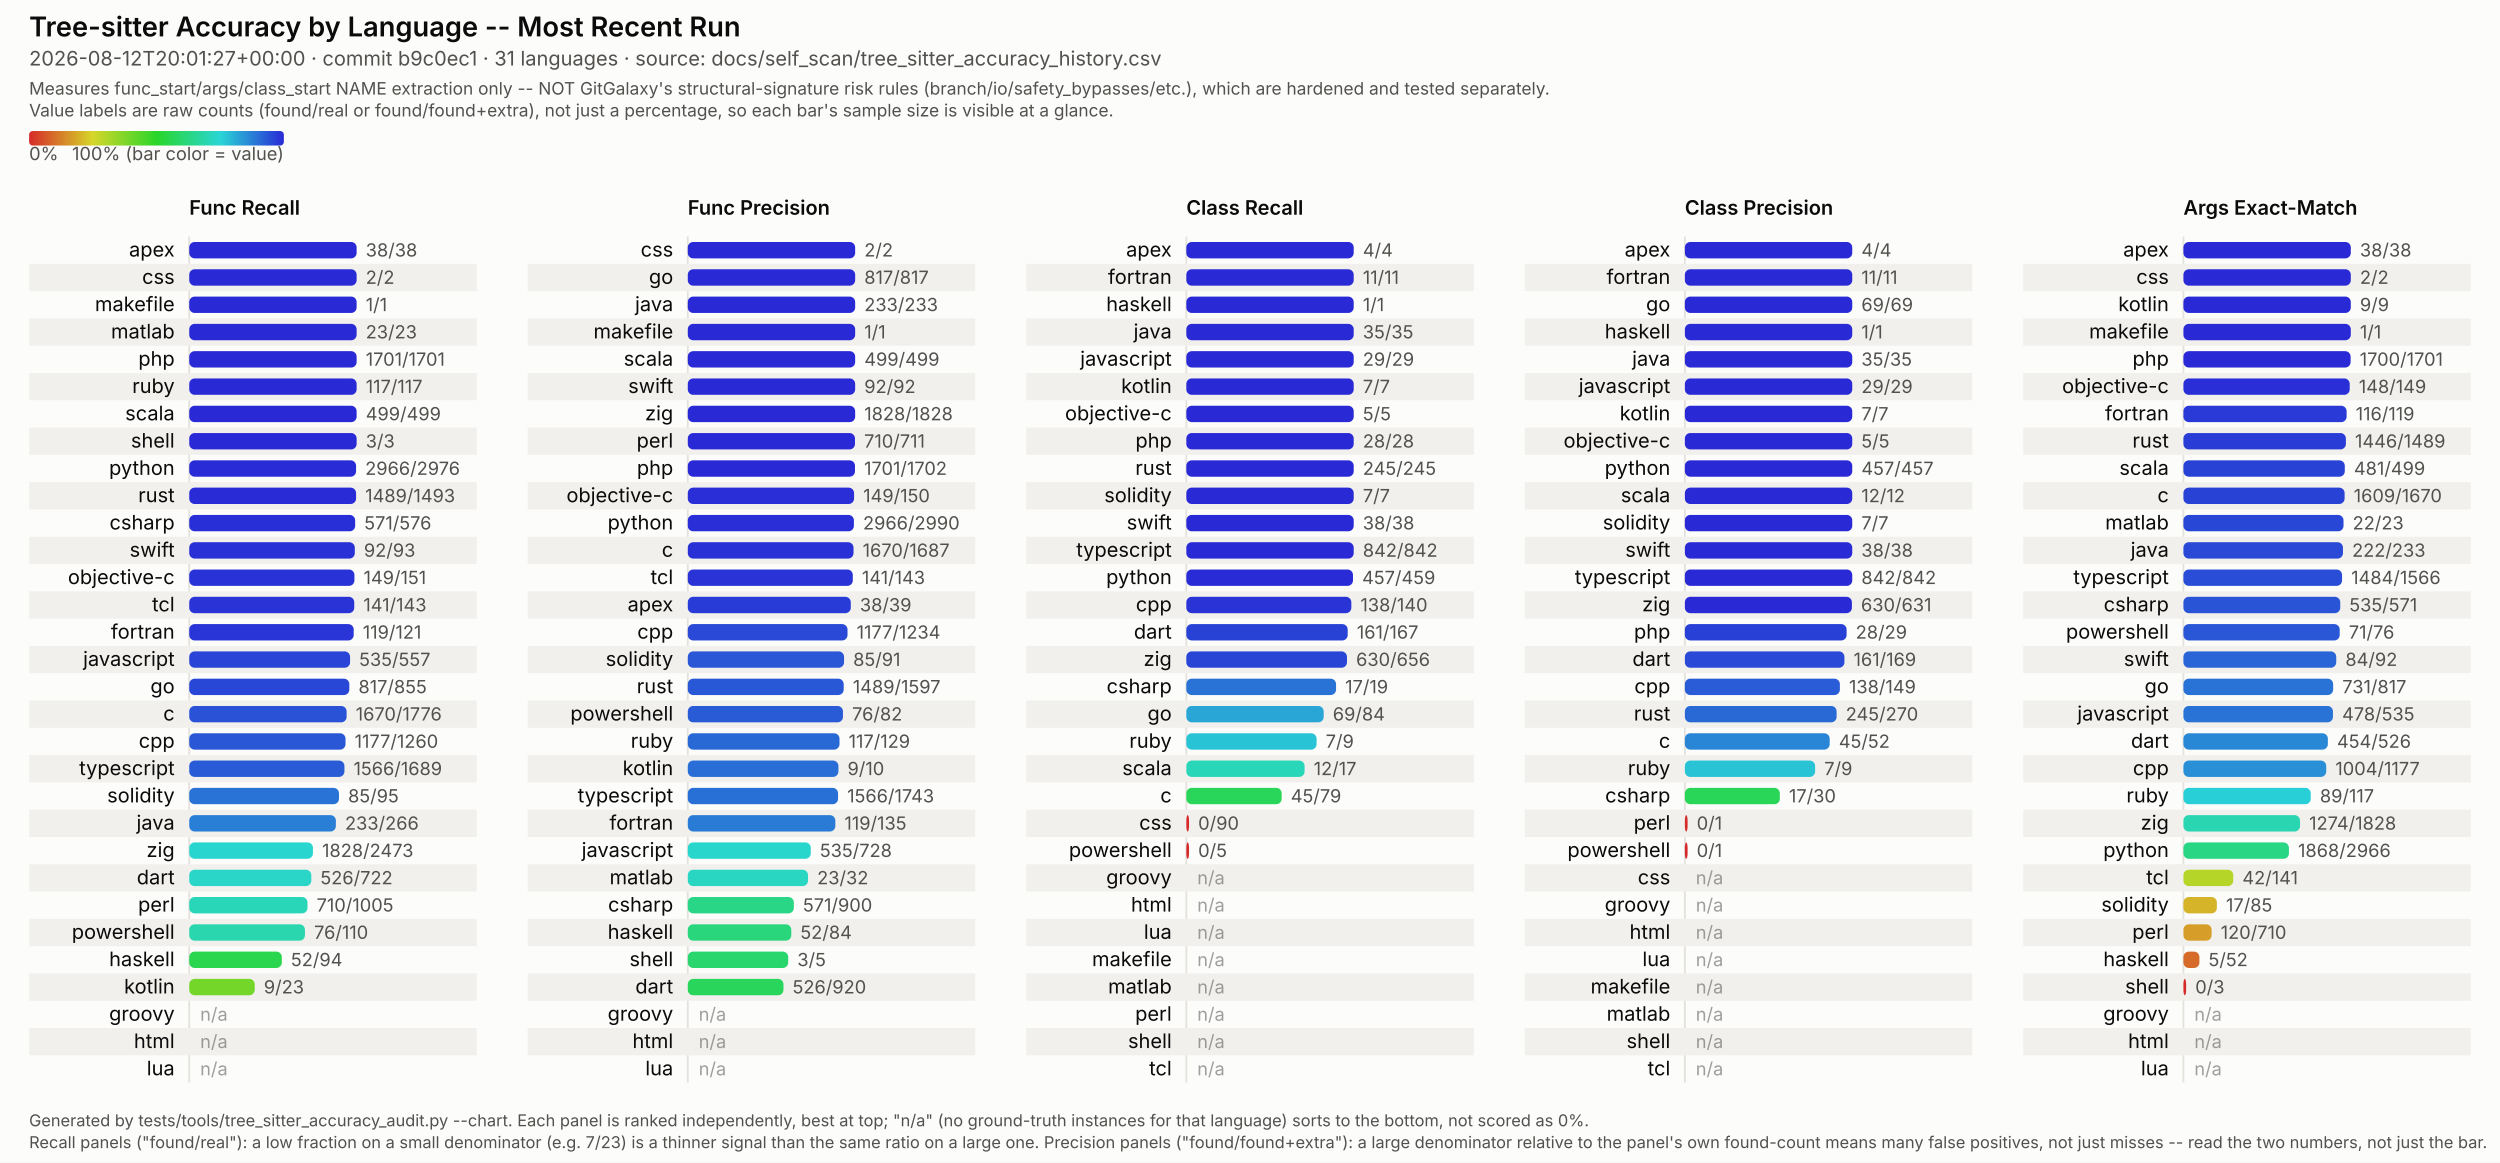
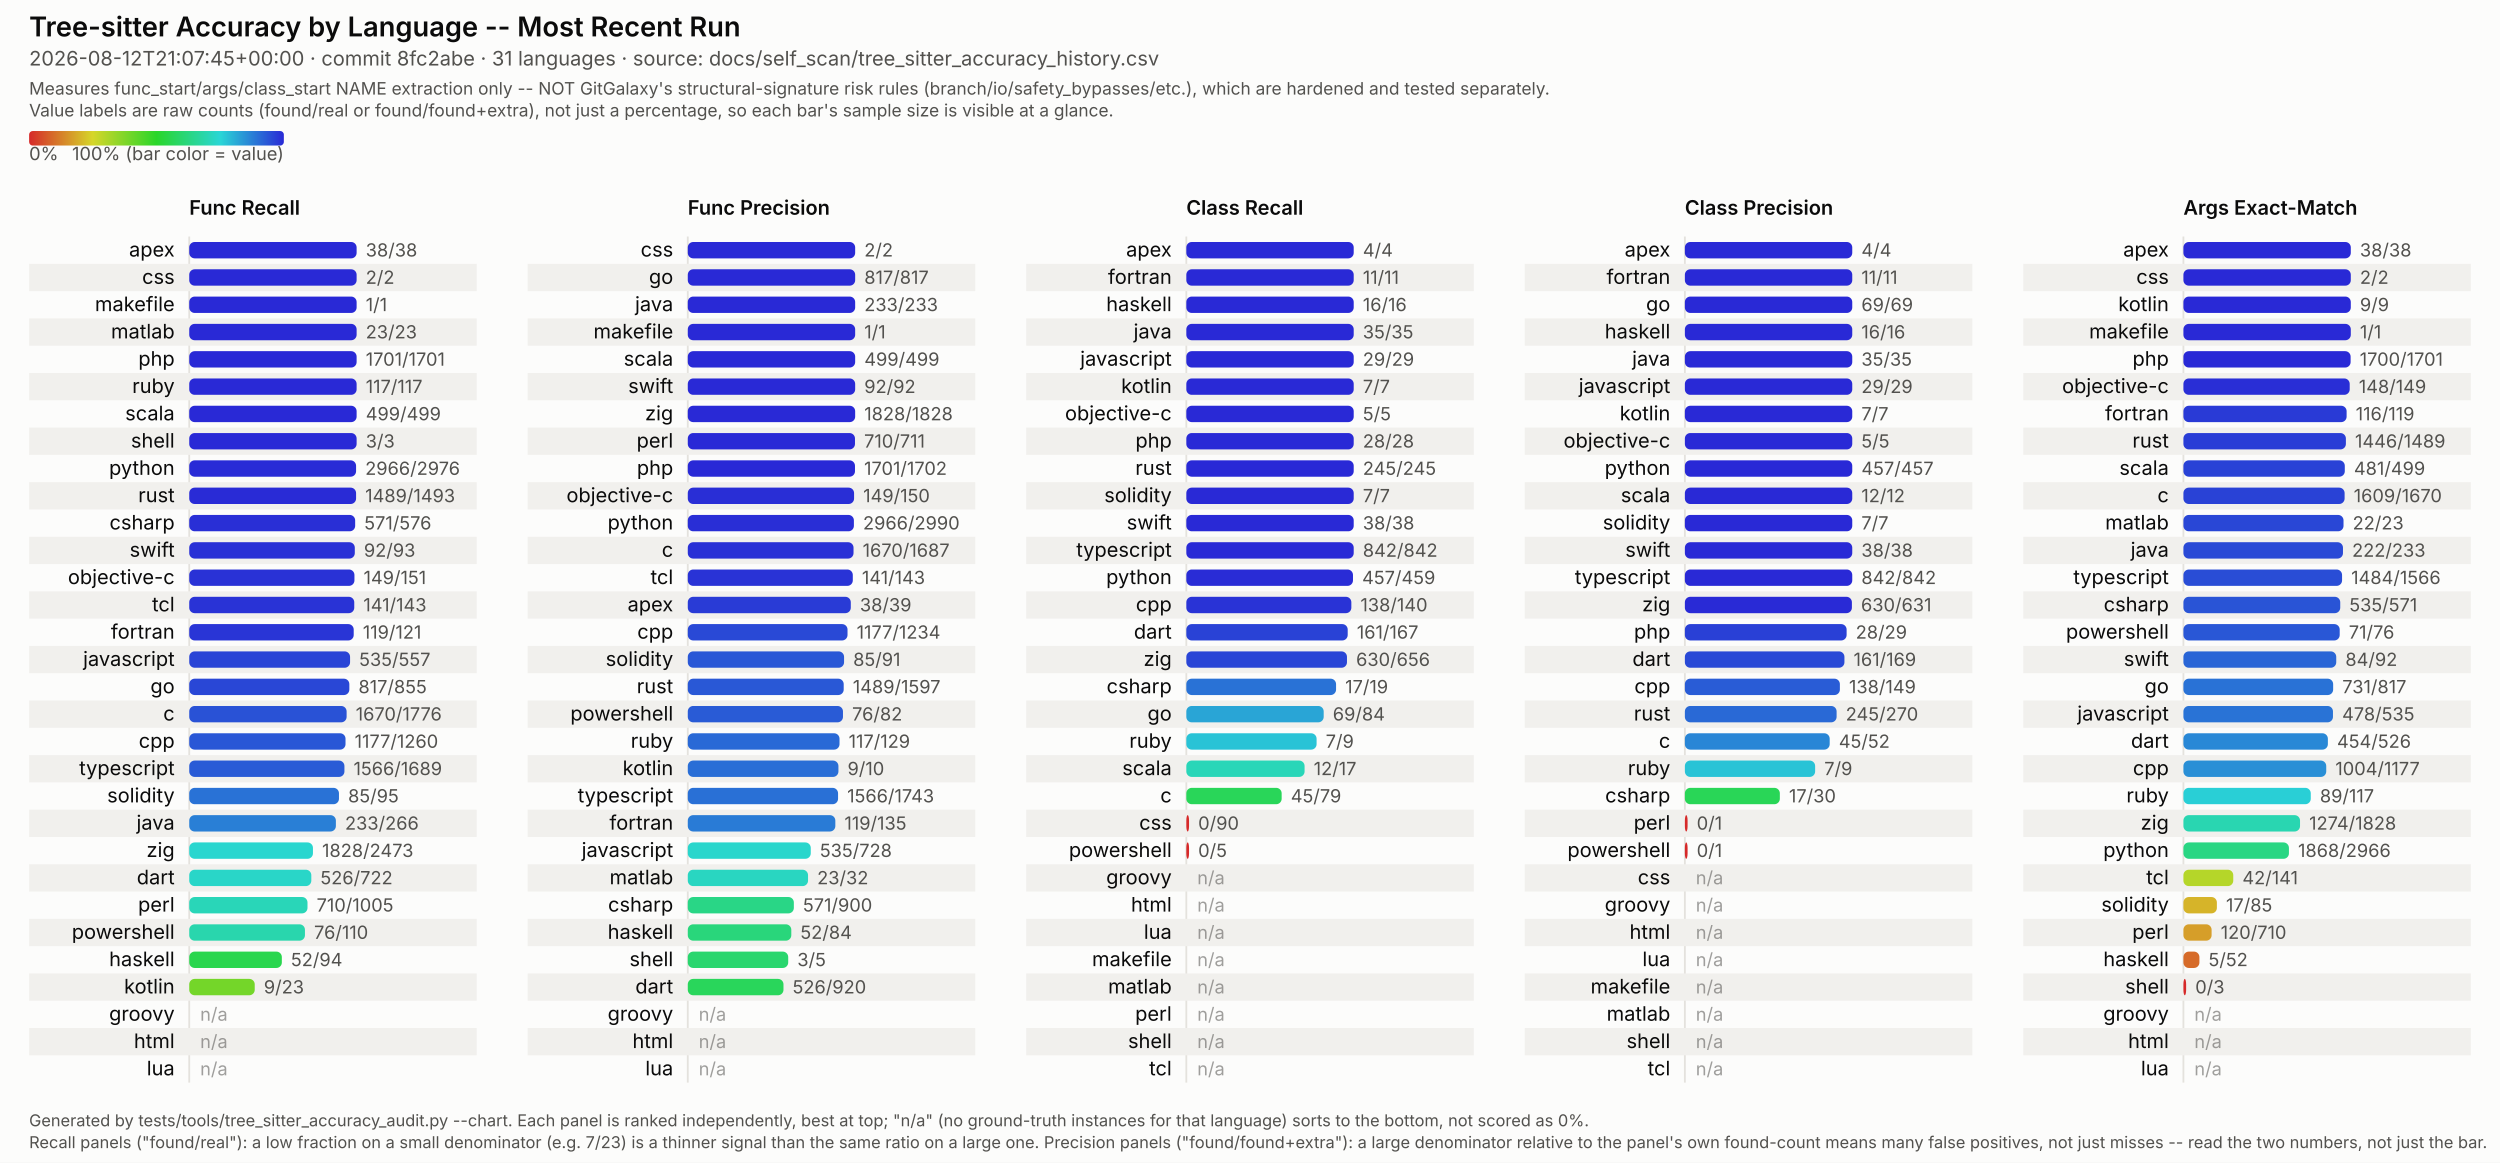
<svg xmlns="http://www.w3.org/2000/svg" viewBox="0 0 1374 639" width="1374" height="639" font-family="system-ui, -apple-system, Segoe UI, sans-serif">
  <style>
  /* No CSS custom properties -- some SVG renderers in the docs pipeline (confirmed: Inkscape's
     CSS parser) don't support var()/nested :root under @media, and silently fail to parse the
     whole block rather than degrading gracefully. Plain class redeclarations under the media
     query are more portable and render identically in real browsers. CDATA-wrapped because this
     text otherwise contains a literal "style" tag-like substring that trips strict XML parsers
     (confirmed: Inkscape read it as a nested element and broke tag matching). */
  .surface { fill: #fcfcfb; }
  .title { fill: #0b0b0b; font-weight: 600; font-size: 15px; }
  .subtitle { fill: #52514e; font-size: 11px; }
  .scope-note { fill: #52514e; font-size: 9.5px; }
  .legend-label { fill: #52514e; font-size: 10px; }
  .col-title { fill: #0b0b0b; font-weight: 600; font-size: 11px; }
  .row-label { fill: #0b0b0b; font-size: 11px; }
  .value-label { fill: #52514e; font-size: 10px; font-variant-numeric: tabular-nums; }
  .na-dash { fill: #52514e; font-size: 10px; opacity: 0.55; }
  .stripe { fill: #f1f0ed; }
  .axis { stroke: #e4e2dd; stroke-width: 1; }
  .footer { fill: #52514e; font-size: 9px; }
  @media (prefers-color-scheme: dark) {
    .surface { fill: #1a1a19; }
    .title { fill: #ffffff; }
    .subtitle { fill: #c3c2b7; }
    .scope-note { fill: #c3c2b7; }
    .legend-label { fill: #c3c2b7; }
    .col-title { fill: #ffffff; }
    .row-label { fill: #ffffff; }
    .value-label { fill: #c3c2b7; }
    .na-dash { fill: #c3c2b7; }
    .stripe { fill: #242422; }
    .axis { stroke: #33322f; }
    .footer { fill: #c3c2b7; }
  }
</style>
  <defs>
    <linearGradient id="rainbow-legend" x1="0%" y1="0%" x2="100%" y2="0%">
      <stop offset="0.0%" stop-color="#d62929" />
      <stop offset="8.3%" stop-color="#d66329" />
      <stop offset="16.7%" stop-color="#d69c29" />
      <stop offset="25.0%" stop-color="#d6d629" />
      <stop offset="33.3%" stop-color="#9cd629" />
      <stop offset="41.7%" stop-color="#63d629" />
      <stop offset="50.0%" stop-color="#29d629" />
      <stop offset="58.3%" stop-color="#29d663" />
      <stop offset="66.7%" stop-color="#29d69c" />
      <stop offset="75.0%" stop-color="#29d6d6" />
      <stop offset="83.3%" stop-color="#299cd6" />
      <stop offset="91.7%" stop-color="#2963d6" />
      <stop offset="100.0%" stop-color="#2929d6" />
    </linearGradient>
  </defs>
  <rect class="surface" x="0" y="0" width="1374" height="639" />
  <text class="title" x="16" y="20">Tree-sitter Accuracy by Language -- Most Recent Run</text>
-   <text class="subtitle" x="16" y="36">2026-08-12T20:01:27+00:00 · commit b9c0ec1 · 31 languages · source: docs/self_scan/tree_sitter_accuracy_history.csv</text>
+   <text class="subtitle" x="16" y="36">2026-08-12T21:07:45+00:00 · commit 8fc2abe · 31 languages · source: docs/self_scan/tree_sitter_accuracy_history.csv</text>
  <text class="scope-note" x="16" y="52">Measures func_start/args/class_start NAME extraction only -- NOT GitGalaxy's structural-signature risk rules (branch/io/safety_bypasses/etc.), which are hardened and tested separately.</text>
  <text class="scope-note" x="16" y="64">Value labels are raw counts (found/real or found/found+extra), not just a percentage, so each bar's sample size is visible at a glance.</text>
  <rect x="16" y="72" width="140" height="8" rx="2" fill="url(#rainbow-legend)" />
  <text class="legend-label" x="16" y="88">0%</text>
  <text class="legend-label" x="156" y="88" text-anchor="end">100% (bar color = value)</text>
  <text class="col-title" x="104" y="118">Func Recall</text>
  <line class="axis" x1="104" y1="130" x2="104" y2="595" />
  <text class="row-label" x="96" y="141.0" text-anchor="end">apex</text>
  <rect x="104" y="133.0" width="92.0" height="9" rx="3" fill="#2929d6" />
  <text class="value-label" x="201.0" y="141.0">38/38</text>
  <rect class="stripe" x="16" y="145" width="246" height="15" />
  <text class="row-label" x="96" y="156.0" text-anchor="end">css</text>
  <rect x="104" y="148.0" width="92.0" height="9" rx="3" fill="#2929d6" />
  <text class="value-label" x="201.0" y="156.0">2/2</text>
  <text class="row-label" x="96" y="171.0" text-anchor="end">makefile</text>
  <rect x="104" y="163.0" width="92.0" height="9" rx="3" fill="#2929d6" />
  <text class="value-label" x="201.0" y="171.0">1/1</text>
  <rect class="stripe" x="16" y="175" width="246" height="15" />
  <text class="row-label" x="96" y="186.0" text-anchor="end">matlab</text>
  <rect x="104" y="178.0" width="92.0" height="9" rx="3" fill="#2929d6" />
  <text class="value-label" x="201.0" y="186.0">23/23</text>
  <text class="row-label" x="96" y="201.0" text-anchor="end">php</text>
  <rect x="104" y="193.0" width="92.0" height="9" rx="3" fill="#2929d6" />
  <text class="value-label" x="201.0" y="201.0">1701/1701</text>
  <rect class="stripe" x="16" y="205" width="246" height="15" />
  <text class="row-label" x="96" y="216.0" text-anchor="end">ruby</text>
  <rect x="104" y="208.0" width="92.0" height="9" rx="3" fill="#2929d6" />
  <text class="value-label" x="201.0" y="216.0">117/117</text>
  <text class="row-label" x="96" y="231.0" text-anchor="end">scala</text>
  <rect x="104" y="223.0" width="92.0" height="9" rx="3" fill="#2929d6" />
  <text class="value-label" x="201.0" y="231.0">499/499</text>
  <rect class="stripe" x="16" y="235" width="246" height="15" />
  <text class="row-label" x="96" y="246.0" text-anchor="end">shell</text>
  <rect x="104" y="238.0" width="92.0" height="9" rx="3" fill="#2929d6" />
  <text class="value-label" x="201.0" y="246.0">3/3</text>
  <text class="row-label" x="96" y="261.0" text-anchor="end">python</text>
  <rect x="104" y="253.0" width="91.7" height="9" rx="3" fill="#292bd6" />
  <text class="value-label" x="200.7" y="261.0">2966/2976</text>
  <rect class="stripe" x="16" y="265" width="246" height="15" />
  <text class="row-label" x="96" y="276.0" text-anchor="end">rust</text>
  <rect x="104" y="268.0" width="91.7" height="9" rx="3" fill="#292bd6" />
  <text class="value-label" x="200.7" y="276.0">1489/1493</text>
  <text class="row-label" x="96" y="291.0" text-anchor="end">csharp</text>
  <rect x="104" y="283.0" width="91.2" height="9" rx="3" fill="#292fd6" />
  <text class="value-label" x="200.2" y="291.0">571/576</text>
  <rect class="stripe" x="16" y="295" width="246" height="15" />
  <text class="row-label" x="96" y="306.0" text-anchor="end">swift</text>
  <rect x="104" y="298.0" width="91.0" height="9" rx="3" fill="#2930d6" />
  <text class="value-label" x="200.0" y="306.0">92/93</text>
  <text class="row-label" x="96" y="321.0" text-anchor="end">objective-c</text>
  <rect x="104" y="313.0" width="90.8" height="9" rx="3" fill="#2932d6" />
  <text class="value-label" x="199.8" y="321.0">149/151</text>
  <rect class="stripe" x="16" y="325" width="246" height="15" />
  <text class="row-label" x="96" y="336.0" text-anchor="end">tcl</text>
  <rect x="104" y="328.0" width="90.7" height="9" rx="3" fill="#2933d6" />
  <text class="value-label" x="199.7" y="336.0">141/143</text>
  <text class="row-label" x="96" y="351.0" text-anchor="end">fortran</text>
  <rect x="104" y="343.0" width="90.4" height="9" rx="3" fill="#2935d6" />
  <text class="value-label" x="199.4" y="351.0">119/121</text>
  <rect class="stripe" x="16" y="355" width="246" height="15" />
  <text class="row-label" x="96" y="366.0" text-anchor="end">javascript</text>
  <rect x="104" y="358.0" width="88.4" height="9" rx="3" fill="#2944d6" />
  <text class="value-label" x="197.4" y="366.0">535/557</text>
  <text class="row-label" x="96" y="381.0" text-anchor="end">go</text>
  <rect x="104" y="373.0" width="88.0" height="9" rx="3" fill="#2947d6" />
  <text class="value-label" x="197.0" y="381.0">817/855</text>
  <rect class="stripe" x="16" y="385" width="246" height="15" />
  <text class="row-label" x="96" y="396.0" text-anchor="end">c</text>
  <rect x="104" y="388.0" width="86.5" height="9" rx="3" fill="#2952d6" />
  <text class="value-label" x="195.5" y="396.0">1670/1776</text>
  <text class="row-label" x="96" y="411.0" text-anchor="end">cpp</text>
  <rect x="104" y="403.0" width="85.9" height="9" rx="3" fill="#2957d6" />
  <text class="value-label" x="194.9" y="411.0">1177/1260</text>
  <rect class="stripe" x="16" y="415" width="246" height="15" />
  <text class="row-label" x="96" y="426.0" text-anchor="end">typescript</text>
  <rect x="104" y="418.0" width="85.3" height="9" rx="3" fill="#295bd6" />
  <text class="value-label" x="194.3" y="426.0">1566/1689</text>
  <text class="row-label" x="96" y="441.0" text-anchor="end">solidity</text>
  <rect x="104" y="433.0" width="82.3" height="9" rx="3" fill="#2972d6" />
  <text class="value-label" x="191.3" y="441.0">85/95</text>
  <rect class="stripe" x="16" y="445" width="246" height="15" />
  <text class="row-label" x="96" y="456.0" text-anchor="end">java</text>
  <rect x="104" y="448.0" width="80.6" height="9" rx="3" fill="#297fd6" />
  <text class="value-label" x="189.6" y="456.0">233/266</text>
  <text class="row-label" x="96" y="471.0" text-anchor="end">zig</text>
  <rect x="104" y="463.0" width="68.0" height="9" rx="3" fill="#29d6cf" />
  <text class="value-label" x="177.0" y="471.0">1828/2473</text>
  <rect class="stripe" x="16" y="475" width="246" height="15" />
  <text class="row-label" x="96" y="486.0" text-anchor="end">dart</text>
  <rect x="104" y="478.0" width="67.1" height="9" rx="3" fill="#29d6c8" />
  <text class="value-label" x="176.1" y="486.0">526/722</text>
  <text class="row-label" x="96" y="501.0" text-anchor="end">perl</text>
  <rect x="104" y="493.0" width="65.0" height="9" rx="3" fill="#29d6b8" />
  <text class="value-label" x="174.0" y="501.0">710/1005</text>
  <rect class="stripe" x="16" y="505" width="246" height="15" />
  <text class="row-label" x="96" y="516.0" text-anchor="end">powershell</text>
  <rect x="104" y="508.0" width="63.6" height="9" rx="3" fill="#29d6ad" />
  <text class="value-label" x="172.6" y="516.0">76/110</text>
  <text class="row-label" x="96" y="531.0" text-anchor="end">haskell</text>
  <rect x="104" y="523.0" width="50.9" height="9" rx="3" fill="#29d64e" />
  <text class="value-label" x="159.9" y="531.0">52/94</text>
  <rect class="stripe" x="16" y="535" width="246" height="15" />
  <text class="row-label" x="96" y="546.0" text-anchor="end">kotlin</text>
  <rect x="104" y="538.0" width="36.0" height="9" rx="3" fill="#74d629" />
  <text class="value-label" x="145.0" y="546.0">9/23</text>
  <text class="row-label" x="96" y="561.0" text-anchor="end">groovy</text>
  <text class="na-dash" x="110" y="561.0">n/a</text>
  <rect class="stripe" x="16" y="565" width="246" height="15" />
  <text class="row-label" x="96" y="576.0" text-anchor="end">html</text>
  <text class="na-dash" x="110" y="576.0">n/a</text>
  <text class="row-label" x="96" y="591.0" text-anchor="end">lua</text>
  <text class="na-dash" x="110" y="591.0">n/a</text>
  <text class="col-title" x="378" y="118">Func Precision</text>
  <line class="axis" x1="378" y1="130" x2="378" y2="595" />
  <text class="row-label" x="370" y="141.0" text-anchor="end">css</text>
  <rect x="378" y="133.0" width="92.0" height="9" rx="3" fill="#2929d6" />
  <text class="value-label" x="475.0" y="141.0">2/2</text>
  <rect class="stripe" x="290" y="145" width="246" height="15" />
  <text class="row-label" x="370" y="156.0" text-anchor="end">go</text>
  <rect x="378" y="148.0" width="92.0" height="9" rx="3" fill="#2929d6" />
  <text class="value-label" x="475.0" y="156.0">817/817</text>
  <text class="row-label" x="370" y="171.0" text-anchor="end">java</text>
  <rect x="378" y="163.0" width="92.0" height="9" rx="3" fill="#2929d6" />
  <text class="value-label" x="475.0" y="171.0">233/233</text>
  <rect class="stripe" x="290" y="175" width="246" height="15" />
  <text class="row-label" x="370" y="186.0" text-anchor="end">makefile</text>
  <rect x="378" y="178.0" width="92.0" height="9" rx="3" fill="#2929d6" />
  <text class="value-label" x="475.0" y="186.0">1/1</text>
  <text class="row-label" x="370" y="201.0" text-anchor="end">scala</text>
  <rect x="378" y="193.0" width="92.0" height="9" rx="3" fill="#2929d6" />
  <text class="value-label" x="475.0" y="201.0">499/499</text>
  <rect class="stripe" x="290" y="205" width="246" height="15" />
  <text class="row-label" x="370" y="216.0" text-anchor="end">swift</text>
  <rect x="378" y="208.0" width="92.0" height="9" rx="3" fill="#2929d6" />
  <text class="value-label" x="475.0" y="216.0">92/92</text>
  <text class="row-label" x="370" y="231.0" text-anchor="end">zig</text>
  <rect x="378" y="223.0" width="92.0" height="9" rx="3" fill="#2929d6" />
  <text class="value-label" x="475.0" y="231.0">1828/1828</text>
  <rect class="stripe" x="290" y="235" width="246" height="15" />
  <text class="row-label" x="370" y="246.0" text-anchor="end">perl</text>
  <rect x="378" y="238.0" width="91.9" height="9" rx="3" fill="#2929d6" />
  <text class="value-label" x="474.9" y="246.0">710/711</text>
  <text class="row-label" x="370" y="261.0" text-anchor="end">php</text>
  <rect x="378" y="253.0" width="91.9" height="9" rx="3" fill="#2929d6" />
  <text class="value-label" x="474.9" y="261.0">1701/1702</text>
  <rect class="stripe" x="290" y="265" width="246" height="15" />
  <text class="row-label" x="370" y="276.0" text-anchor="end">objective-c</text>
  <rect x="378" y="268.0" width="91.4" height="9" rx="3" fill="#292ed6" />
  <text class="value-label" x="474.4" y="276.0">149/150</text>
  <text class="row-label" x="370" y="291.0" text-anchor="end">python</text>
  <rect x="378" y="283.0" width="91.3" height="9" rx="3" fill="#292ed6" />
  <text class="value-label" x="474.3" y="291.0">2966/2990</text>
  <rect class="stripe" x="290" y="295" width="246" height="15" />
  <text class="row-label" x="370" y="306.0" text-anchor="end">c</text>
  <rect x="378" y="298.0" width="91.1" height="9" rx="3" fill="#2930d6" />
  <text class="value-label" x="474.1" y="306.0">1670/1687</text>
  <text class="row-label" x="370" y="321.0" text-anchor="end">tcl</text>
  <rect x="378" y="313.0" width="90.7" height="9" rx="3" fill="#2933d6" />
  <text class="value-label" x="473.7" y="321.0">141/143</text>
  <rect class="stripe" x="290" y="325" width="246" height="15" />
  <text class="row-label" x="370" y="336.0" text-anchor="end">apex</text>
  <rect x="378" y="328.0" width="89.6" height="9" rx="3" fill="#293bd6" />
  <text class="value-label" x="472.6" y="336.0">38/39</text>
  <text class="row-label" x="370" y="351.0" text-anchor="end">cpp</text>
  <rect x="378" y="343.0" width="87.8" height="9" rx="3" fill="#2949d6" />
  <text class="value-label" x="470.8" y="351.0">1177/1234</text>
  <rect class="stripe" x="290" y="355" width="246" height="15" />
  <text class="row-label" x="370" y="366.0" text-anchor="end">solidity</text>
  <rect x="378" y="358.0" width="85.9" height="9" rx="3" fill="#2957d6" />
  <text class="value-label" x="468.9" y="366.0">85/91</text>
  <text class="row-label" x="370" y="381.0" text-anchor="end">rust</text>
  <rect x="378" y="373.0" width="85.7" height="9" rx="3" fill="#2958d6" />
  <text class="value-label" x="468.7" y="381.0">1489/1597</text>
  <rect class="stripe" x="290" y="385" width="246" height="15" />
  <text class="row-label" x="370" y="396.0" text-anchor="end">powershell</text>
  <rect x="378" y="388.0" width="85.3" height="9" rx="3" fill="#295bd6" />
  <text class="value-label" x="468.3" y="396.0">76/82</text>
  <text class="row-label" x="370" y="411.0" text-anchor="end">ruby</text>
  <rect x="378" y="403.0" width="83.4" height="9" rx="3" fill="#2969d6" />
  <text class="value-label" x="466.4" y="411.0">117/129</text>
  <rect class="stripe" x="290" y="415" width="246" height="15" />
  <text class="row-label" x="370" y="426.0" text-anchor="end">kotlin</text>
  <rect x="378" y="418.0" width="82.8" height="9" rx="3" fill="#296ed6" />
  <text class="value-label" x="465.8" y="426.0">9/10</text>
  <text class="row-label" x="370" y="441.0" text-anchor="end">typescript</text>
  <rect x="378" y="433.0" width="82.6" height="9" rx="3" fill="#2970d6" />
  <text class="value-label" x="465.6" y="441.0">1566/1743</text>
  <rect class="stripe" x="290" y="445" width="246" height="15" />
  <text class="row-label" x="370" y="456.0" text-anchor="end">fortran</text>
  <rect x="378" y="448.0" width="81.1" height="9" rx="3" fill="#297bd6" />
  <text class="value-label" x="464.1" y="456.0">119/135</text>
  <text class="row-label" x="370" y="471.0" text-anchor="end">javascript</text>
  <rect x="378" y="463.0" width="67.6" height="9" rx="3" fill="#29d6cc" />
  <text class="value-label" x="450.6" y="471.0">535/728</text>
  <rect class="stripe" x="290" y="475" width="246" height="15" />
  <text class="row-label" x="370" y="486.0" text-anchor="end">matlab</text>
  <rect x="378" y="478.0" width="66.1" height="9" rx="3" fill="#29d6c1" />
  <text class="value-label" x="449.1" y="486.0">23/32</text>
  <text class="row-label" x="370" y="501.0" text-anchor="end">csharp</text>
  <rect x="378" y="493.0" width="58.3" height="9" rx="3" fill="#29d686" />
  <text class="value-label" x="441.3" y="501.0">571/900</text>
  <rect class="stripe" x="290" y="505" width="246" height="15" />
  <text class="row-label" x="370" y="516.0" text-anchor="end">haskell</text>
  <rect x="378" y="508.0" width="56.9" height="9" rx="3" fill="#29d67b" />
  <text class="value-label" x="439.9" y="516.0">52/84</text>
  <text class="row-label" x="370" y="531.0" text-anchor="end">shell</text>
  <rect x="378" y="523.0" width="55.2" height="9" rx="3" fill="#29d66e" />
  <text class="value-label" x="438.2" y="531.0">3/5</text>
  <rect class="stripe" x="290" y="535" width="246" height="15" />
  <text class="row-label" x="370" y="546.0" text-anchor="end">dart</text>
  <rect x="378" y="538.0" width="52.6" height="9" rx="3" fill="#29d65b" />
  <text class="value-label" x="435.6" y="546.0">526/920</text>
  <text class="row-label" x="370" y="561.0" text-anchor="end">groovy</text>
  <text class="na-dash" x="384" y="561.0">n/a</text>
  <rect class="stripe" x="290" y="565" width="246" height="15" />
  <text class="row-label" x="370" y="576.0" text-anchor="end">html</text>
  <text class="na-dash" x="384" y="576.0">n/a</text>
  <text class="row-label" x="370" y="591.0" text-anchor="end">lua</text>
  <text class="na-dash" x="384" y="591.0">n/a</text>
  <text class="col-title" x="652" y="118">Class Recall</text>
  <line class="axis" x1="652" y1="130" x2="652" y2="595" />
  <text class="row-label" x="644" y="141.0" text-anchor="end">apex</text>
  <rect x="652" y="133.0" width="92.0" height="9" rx="3" fill="#2929d6" />
  <text class="value-label" x="749.0" y="141.0">4/4</text>
  <rect class="stripe" x="564" y="145" width="246" height="15" />
  <text class="row-label" x="644" y="156.0" text-anchor="end">fortran</text>
  <rect x="652" y="148.0" width="92.0" height="9" rx="3" fill="#2929d6" />
  <text class="value-label" x="749.0" y="156.0">11/11</text>
  <text class="row-label" x="644" y="171.0" text-anchor="end">haskell</text>
  <rect x="652" y="163.0" width="92.0" height="9" rx="3" fill="#2929d6" />
-   <text class="value-label" x="749.0" y="171.0">1/1</text>
+   <text class="value-label" x="749.0" y="171.0">16/16</text>
  <rect class="stripe" x="564" y="175" width="246" height="15" />
  <text class="row-label" x="644" y="186.0" text-anchor="end">java</text>
  <rect x="652" y="178.0" width="92.0" height="9" rx="3" fill="#2929d6" />
  <text class="value-label" x="749.0" y="186.0">35/35</text>
  <text class="row-label" x="644" y="201.0" text-anchor="end">javascript</text>
  <rect x="652" y="193.0" width="92.0" height="9" rx="3" fill="#2929d6" />
  <text class="value-label" x="749.0" y="201.0">29/29</text>
  <rect class="stripe" x="564" y="205" width="246" height="15" />
  <text class="row-label" x="644" y="216.0" text-anchor="end">kotlin</text>
  <rect x="652" y="208.0" width="92.0" height="9" rx="3" fill="#2929d6" />
  <text class="value-label" x="749.0" y="216.0">7/7</text>
  <text class="row-label" x="644" y="231.0" text-anchor="end">objective-c</text>
  <rect x="652" y="223.0" width="92.0" height="9" rx="3" fill="#2929d6" />
  <text class="value-label" x="749.0" y="231.0">5/5</text>
  <rect class="stripe" x="564" y="235" width="246" height="15" />
  <text class="row-label" x="644" y="246.0" text-anchor="end">php</text>
  <rect x="652" y="238.0" width="92.0" height="9" rx="3" fill="#2929d6" />
  <text class="value-label" x="749.0" y="246.0">28/28</text>
  <text class="row-label" x="644" y="261.0" text-anchor="end">rust</text>
  <rect x="652" y="253.0" width="92.0" height="9" rx="3" fill="#2929d6" />
  <text class="value-label" x="749.0" y="261.0">245/245</text>
  <rect class="stripe" x="564" y="265" width="246" height="15" />
  <text class="row-label" x="644" y="276.0" text-anchor="end">solidity</text>
  <rect x="652" y="268.0" width="92.0" height="9" rx="3" fill="#2929d6" />
  <text class="value-label" x="749.0" y="276.0">7/7</text>
  <text class="row-label" x="644" y="291.0" text-anchor="end">swift</text>
  <rect x="652" y="283.0" width="92.0" height="9" rx="3" fill="#2929d6" />
  <text class="value-label" x="749.0" y="291.0">38/38</text>
  <rect class="stripe" x="564" y="295" width="246" height="15" />
  <text class="row-label" x="644" y="306.0" text-anchor="end">typescript</text>
  <rect x="652" y="298.0" width="92.0" height="9" rx="3" fill="#2929d6" />
  <text class="value-label" x="749.0" y="306.0">842/842</text>
  <text class="row-label" x="644" y="321.0" text-anchor="end">python</text>
  <rect x="652" y="313.0" width="91.6" height="9" rx="3" fill="#292cd6" />
  <text class="value-label" x="748.6" y="321.0">457/459</text>
  <rect class="stripe" x="564" y="325" width="246" height="15" />
  <text class="row-label" x="644" y="336.0" text-anchor="end">cpp</text>
  <rect x="652" y="328.0" width="90.7" height="9" rx="3" fill="#2933d6" />
  <text class="value-label" x="747.7" y="336.0">138/140</text>
  <text class="row-label" x="644" y="351.0" text-anchor="end">dart</text>
  <rect x="652" y="343.0" width="88.7" height="9" rx="3" fill="#2942d6" />
  <text class="value-label" x="745.7" y="351.0">161/167</text>
  <rect class="stripe" x="564" y="355" width="246" height="15" />
  <text class="row-label" x="644" y="366.0" text-anchor="end">zig</text>
  <rect x="652" y="358.0" width="88.3" height="9" rx="3" fill="#2945d6" />
  <text class="value-label" x="745.3" y="366.0">630/656</text>
  <text class="row-label" x="644" y="381.0" text-anchor="end">csharp</text>
  <rect x="652" y="373.0" width="82.3" height="9" rx="3" fill="#2972d6" />
  <text class="value-label" x="739.3" y="381.0">17/19</text>
  <rect class="stripe" x="564" y="385" width="246" height="15" />
  <text class="row-label" x="644" y="396.0" text-anchor="end">go</text>
  <rect x="652" y="388.0" width="75.5" height="9" rx="3" fill="#29a5d6" />
  <text class="value-label" x="732.5" y="396.0">69/84</text>
  <text class="row-label" x="644" y="411.0" text-anchor="end">ruby</text>
  <rect x="652" y="403.0" width="71.6" height="9" rx="3" fill="#29c3d6" />
  <text class="value-label" x="728.6" y="411.0">7/9</text>
  <rect class="stripe" x="564" y="415" width="246" height="15" />
  <text class="row-label" x="644" y="426.0" text-anchor="end">scala</text>
  <rect x="652" y="418.0" width="65.0" height="9" rx="3" fill="#29d6b8" />
  <text class="value-label" x="722.0" y="426.0">12/17</text>
  <text class="row-label" x="644" y="441.0" text-anchor="end">c</text>
  <rect x="652" y="433.0" width="52.4" height="9" rx="3" fill="#29d659" />
  <text class="value-label" x="709.4" y="441.0">45/79</text>
  <rect class="stripe" x="564" y="445" width="246" height="15" />
  <text class="row-label" x="644" y="456.0" text-anchor="end">css</text>
  <rect x="652" y="448.0" width="1.5" height="9" rx="3" fill="#d62929" />
  <text class="value-label" x="658.5" y="456.0">0/90</text>
  <text class="row-label" x="644" y="471.0" text-anchor="end">powershell</text>
  <rect x="652" y="463.0" width="1.5" height="9" rx="3" fill="#d62929" />
  <text class="value-label" x="658.5" y="471.0">0/5</text>
  <rect class="stripe" x="564" y="475" width="246" height="15" />
  <text class="row-label" x="644" y="486.0" text-anchor="end">groovy</text>
  <text class="na-dash" x="658" y="486.0">n/a</text>
  <text class="row-label" x="644" y="501.0" text-anchor="end">html</text>
  <text class="na-dash" x="658" y="501.0">n/a</text>
  <rect class="stripe" x="564" y="505" width="246" height="15" />
  <text class="row-label" x="644" y="516.0" text-anchor="end">lua</text>
  <text class="na-dash" x="658" y="516.0">n/a</text>
  <text class="row-label" x="644" y="531.0" text-anchor="end">makefile</text>
  <text class="na-dash" x="658" y="531.0">n/a</text>
  <rect class="stripe" x="564" y="535" width="246" height="15" />
  <text class="row-label" x="644" y="546.0" text-anchor="end">matlab</text>
  <text class="na-dash" x="658" y="546.0">n/a</text>
  <text class="row-label" x="644" y="561.0" text-anchor="end">perl</text>
  <text class="na-dash" x="658" y="561.0">n/a</text>
  <rect class="stripe" x="564" y="565" width="246" height="15" />
  <text class="row-label" x="644" y="576.0" text-anchor="end">shell</text>
  <text class="na-dash" x="658" y="576.0">n/a</text>
  <text class="row-label" x="644" y="591.0" text-anchor="end">tcl</text>
  <text class="na-dash" x="658" y="591.0">n/a</text>
  <text class="col-title" x="926" y="118">Class Precision</text>
  <line class="axis" x1="926" y1="130" x2="926" y2="595" />
  <text class="row-label" x="918" y="141.0" text-anchor="end">apex</text>
  <rect x="926" y="133.0" width="92.0" height="9" rx="3" fill="#2929d6" />
  <text class="value-label" x="1023.0" y="141.0">4/4</text>
  <rect class="stripe" x="838" y="145" width="246" height="15" />
  <text class="row-label" x="918" y="156.0" text-anchor="end">fortran</text>
  <rect x="926" y="148.0" width="92.0" height="9" rx="3" fill="#2929d6" />
  <text class="value-label" x="1023.0" y="156.0">11/11</text>
  <text class="row-label" x="918" y="171.0" text-anchor="end">go</text>
  <rect x="926" y="163.0" width="92.0" height="9" rx="3" fill="#2929d6" />
  <text class="value-label" x="1023.0" y="171.0">69/69</text>
  <rect class="stripe" x="838" y="175" width="246" height="15" />
  <text class="row-label" x="918" y="186.0" text-anchor="end">haskell</text>
  <rect x="926" y="178.0" width="92.0" height="9" rx="3" fill="#2929d6" />
-   <text class="value-label" x="1023.0" y="186.0">1/1</text>
+   <text class="value-label" x="1023.0" y="186.0">16/16</text>
  <text class="row-label" x="918" y="201.0" text-anchor="end">java</text>
  <rect x="926" y="193.0" width="92.0" height="9" rx="3" fill="#2929d6" />
  <text class="value-label" x="1023.0" y="201.0">35/35</text>
  <rect class="stripe" x="838" y="205" width="246" height="15" />
  <text class="row-label" x="918" y="216.0" text-anchor="end">javascript</text>
  <rect x="926" y="208.0" width="92.0" height="9" rx="3" fill="#2929d6" />
  <text class="value-label" x="1023.0" y="216.0">29/29</text>
  <text class="row-label" x="918" y="231.0" text-anchor="end">kotlin</text>
  <rect x="926" y="223.0" width="92.0" height="9" rx="3" fill="#2929d6" />
  <text class="value-label" x="1023.0" y="231.0">7/7</text>
  <rect class="stripe" x="838" y="235" width="246" height="15" />
  <text class="row-label" x="918" y="246.0" text-anchor="end">objective-c</text>
  <rect x="926" y="238.0" width="92.0" height="9" rx="3" fill="#2929d6" />
  <text class="value-label" x="1023.0" y="246.0">5/5</text>
  <text class="row-label" x="918" y="261.0" text-anchor="end">python</text>
  <rect x="926" y="253.0" width="92.0" height="9" rx="3" fill="#2929d6" />
  <text class="value-label" x="1023.0" y="261.0">457/457</text>
  <rect class="stripe" x="838" y="265" width="246" height="15" />
  <text class="row-label" x="918" y="276.0" text-anchor="end">scala</text>
  <rect x="926" y="268.0" width="92.0" height="9" rx="3" fill="#2929d6" />
  <text class="value-label" x="1023.0" y="276.0">12/12</text>
  <text class="row-label" x="918" y="291.0" text-anchor="end">solidity</text>
  <rect x="926" y="283.0" width="92.0" height="9" rx="3" fill="#2929d6" />
  <text class="value-label" x="1023.0" y="291.0">7/7</text>
  <rect class="stripe" x="838" y="295" width="246" height="15" />
  <text class="row-label" x="918" y="306.0" text-anchor="end">swift</text>
  <rect x="926" y="298.0" width="92.0" height="9" rx="3" fill="#2929d6" />
  <text class="value-label" x="1023.0" y="306.0">38/38</text>
  <text class="row-label" x="918" y="321.0" text-anchor="end">typescript</text>
  <rect x="926" y="313.0" width="92.0" height="9" rx="3" fill="#2929d6" />
  <text class="value-label" x="1023.0" y="321.0">842/842</text>
  <rect class="stripe" x="838" y="325" width="246" height="15" />
  <text class="row-label" x="918" y="336.0" text-anchor="end">zig</text>
  <rect x="926" y="328.0" width="91.8" height="9" rx="3" fill="#292ad6" />
  <text class="value-label" x="1022.8" y="336.0">630/631</text>
  <text class="row-label" x="918" y="351.0" text-anchor="end">php</text>
  <rect x="926" y="343.0" width="88.9" height="9" rx="3" fill="#2940d6" />
  <text class="value-label" x="1019.9" y="351.0">28/29</text>
  <rect class="stripe" x="838" y="355" width="246" height="15" />
  <text class="row-label" x="918" y="366.0" text-anchor="end">dart</text>
  <rect x="926" y="358.0" width="87.7" height="9" rx="3" fill="#2949d6" />
  <text class="value-label" x="1018.7" y="366.0">161/169</text>
  <text class="row-label" x="918" y="381.0" text-anchor="end">cpp</text>
  <rect x="926" y="373.0" width="85.2" height="9" rx="3" fill="#295cd6" />
  <text class="value-label" x="1016.2" y="381.0">138/149</text>
  <rect class="stripe" x="838" y="385" width="246" height="15" />
  <text class="row-label" x="918" y="396.0" text-anchor="end">rust</text>
  <rect x="926" y="388.0" width="83.4" height="9" rx="3" fill="#2969d6" />
  <text class="value-label" x="1014.4" y="396.0">245/270</text>
  <text class="row-label" x="918" y="411.0" text-anchor="end">c</text>
  <rect x="926" y="403.0" width="79.6" height="9" rx="3" fill="#2986d6" />
  <text class="value-label" x="1010.6" y="411.0">45/52</text>
  <rect class="stripe" x="838" y="415" width="246" height="15" />
  <text class="row-label" x="918" y="426.0" text-anchor="end">ruby</text>
  <rect x="926" y="418.0" width="71.6" height="9" rx="3" fill="#29c3d6" />
  <text class="value-label" x="1002.6" y="426.0">7/9</text>
  <text class="row-label" x="918" y="441.0" text-anchor="end">csharp</text>
  <rect x="926" y="433.0" width="52.2" height="9" rx="3" fill="#29d657" />
  <text class="value-label" x="983.2" y="441.0">17/30</text>
  <rect class="stripe" x="838" y="445" width="246" height="15" />
  <text class="row-label" x="918" y="456.0" text-anchor="end">perl</text>
  <rect x="926" y="448.0" width="1.5" height="9" rx="3" fill="#d62929" />
  <text class="value-label" x="932.5" y="456.0">0/1</text>
  <text class="row-label" x="918" y="471.0" text-anchor="end">powershell</text>
  <rect x="926" y="463.0" width="1.5" height="9" rx="3" fill="#d62929" />
  <text class="value-label" x="932.5" y="471.0">0/1</text>
  <rect class="stripe" x="838" y="475" width="246" height="15" />
  <text class="row-label" x="918" y="486.0" text-anchor="end">css</text>
  <text class="na-dash" x="932" y="486.0">n/a</text>
  <text class="row-label" x="918" y="501.0" text-anchor="end">groovy</text>
  <text class="na-dash" x="932" y="501.0">n/a</text>
  <rect class="stripe" x="838" y="505" width="246" height="15" />
  <text class="row-label" x="918" y="516.0" text-anchor="end">html</text>
  <text class="na-dash" x="932" y="516.0">n/a</text>
  <text class="row-label" x="918" y="531.0" text-anchor="end">lua</text>
  <text class="na-dash" x="932" y="531.0">n/a</text>
  <rect class="stripe" x="838" y="535" width="246" height="15" />
  <text class="row-label" x="918" y="546.0" text-anchor="end">makefile</text>
  <text class="na-dash" x="932" y="546.0">n/a</text>
  <text class="row-label" x="918" y="561.0" text-anchor="end">matlab</text>
  <text class="na-dash" x="932" y="561.0">n/a</text>
  <rect class="stripe" x="838" y="565" width="246" height="15" />
  <text class="row-label" x="918" y="576.0" text-anchor="end">shell</text>
  <text class="na-dash" x="932" y="576.0">n/a</text>
  <text class="row-label" x="918" y="591.0" text-anchor="end">tcl</text>
  <text class="na-dash" x="932" y="591.0">n/a</text>
  <text class="col-title" x="1200" y="118">Args Exact-Match</text>
  <line class="axis" x1="1200" y1="130" x2="1200" y2="595" />
  <text class="row-label" x="1192" y="141.0" text-anchor="end">apex</text>
  <rect x="1200" y="133.0" width="92.0" height="9" rx="3" fill="#2929d6" />
  <text class="value-label" x="1297.0" y="141.0">38/38</text>
  <rect class="stripe" x="1112" y="145" width="246" height="15" />
  <text class="row-label" x="1192" y="156.0" text-anchor="end">css</text>
  <rect x="1200" y="148.0" width="92.0" height="9" rx="3" fill="#2929d6" />
  <text class="value-label" x="1297.0" y="156.0">2/2</text>
  <text class="row-label" x="1192" y="171.0" text-anchor="end">kotlin</text>
  <rect x="1200" y="163.0" width="92.0" height="9" rx="3" fill="#2929d6" />
  <text class="value-label" x="1297.0" y="171.0">9/9</text>
  <rect class="stripe" x="1112" y="175" width="246" height="15" />
  <text class="row-label" x="1192" y="186.0" text-anchor="end">makefile</text>
  <rect x="1200" y="178.0" width="92.0" height="9" rx="3" fill="#2929d6" />
  <text class="value-label" x="1297.0" y="186.0">1/1</text>
  <text class="row-label" x="1192" y="201.0" text-anchor="end">php</text>
  <rect x="1200" y="193.0" width="91.9" height="9" rx="3" fill="#2929d6" />
  <text class="value-label" x="1296.9" y="201.0">1700/1701</text>
  <rect class="stripe" x="1112" y="205" width="246" height="15" />
  <text class="row-label" x="1192" y="216.0" text-anchor="end">objective-c</text>
  <rect x="1200" y="208.0" width="91.4" height="9" rx="3" fill="#292ed6" />
  <text class="value-label" x="1296.4" y="216.0">148/149</text>
  <text class="row-label" x="1192" y="231.0" text-anchor="end">fortran</text>
  <rect x="1200" y="223.0" width="89.7" height="9" rx="3" fill="#293ad6" />
  <text class="value-label" x="1294.7" y="231.0">116/119</text>
  <rect class="stripe" x="1112" y="235" width="246" height="15" />
  <text class="row-label" x="1192" y="246.0" text-anchor="end">rust</text>
  <rect x="1200" y="238.0" width="89.3" height="9" rx="3" fill="#293dd6" />
  <text class="value-label" x="1294.3" y="246.0">1446/1489</text>
  <text class="row-label" x="1192" y="261.0" text-anchor="end">scala</text>
  <rect x="1200" y="253.0" width="88.7" height="9" rx="3" fill="#2942d6" />
  <text class="value-label" x="1293.7" y="261.0">481/499</text>
  <rect class="stripe" x="1112" y="265" width="246" height="15" />
  <text class="row-label" x="1192" y="276.0" text-anchor="end">c</text>
  <rect x="1200" y="268.0" width="88.6" height="9" rx="3" fill="#2942d6" />
  <text class="value-label" x="1293.6" y="276.0">1609/1670</text>
  <text class="row-label" x="1192" y="291.0" text-anchor="end">matlab</text>
  <rect x="1200" y="283.0" width="88.0" height="9" rx="3" fill="#2947d6" />
  <text class="value-label" x="1293.0" y="291.0">22/23</text>
  <rect class="stripe" x="1112" y="295" width="246" height="15" />
  <text class="row-label" x="1192" y="306.0" text-anchor="end">java</text>
  <rect x="1200" y="298.0" width="87.7" height="9" rx="3" fill="#2949d6" />
  <text class="value-label" x="1292.7" y="306.0">222/233</text>
  <text class="row-label" x="1192" y="321.0" text-anchor="end">typescript</text>
  <rect x="1200" y="313.0" width="87.2" height="9" rx="3" fill="#294dd6" />
  <text class="value-label" x="1292.2" y="321.0">1484/1566</text>
  <rect class="stripe" x="1112" y="325" width="246" height="15" />
  <text class="row-label" x="1192" y="336.0" text-anchor="end">csharp</text>
  <rect x="1200" y="328.0" width="86.2" height="9" rx="3" fill="#2954d6" />
  <text class="value-label" x="1291.2" y="336.0">535/571</text>
  <text class="row-label" x="1192" y="351.0" text-anchor="end">powershell</text>
  <rect x="1200" y="343.0" width="85.9" height="9" rx="3" fill="#2957d6" />
  <text class="value-label" x="1290.9" y="351.0">71/76</text>
  <rect class="stripe" x="1112" y="355" width="246" height="15" />
  <text class="row-label" x="1192" y="366.0" text-anchor="end">swift</text>
  <rect x="1200" y="358.0" width="84.0" height="9" rx="3" fill="#2965d6" />
  <text class="value-label" x="1289.0" y="366.0">84/92</text>
  <text class="row-label" x="1192" y="381.0" text-anchor="end">go</text>
  <rect x="1200" y="373.0" width="82.3" height="9" rx="3" fill="#2972d6" />
  <text class="value-label" x="1287.3" y="381.0">731/817</text>
  <rect class="stripe" x="1112" y="385" width="246" height="15" />
  <text class="row-label" x="1192" y="396.0" text-anchor="end">javascript</text>
  <rect x="1200" y="388.0" width="82.2" height="9" rx="3" fill="#2973d6" />
  <text class="value-label" x="1287.2" y="396.0">478/535</text>
  <text class="row-label" x="1192" y="411.0" text-anchor="end">dart</text>
  <rect x="1200" y="403.0" width="79.4" height="9" rx="3" fill="#2988d6" />
  <text class="value-label" x="1284.4" y="411.0">454/526</text>
  <rect class="stripe" x="1112" y="415" width="246" height="15" />
  <text class="row-label" x="1192" y="426.0" text-anchor="end">cpp</text>
  <rect x="1200" y="418.0" width="78.5" height="9" rx="3" fill="#298fd6" />
  <text class="value-label" x="1283.5" y="426.0">1004/1177</text>
  <text class="row-label" x="1192" y="441.0" text-anchor="end">ruby</text>
  <rect x="1200" y="433.0" width="70.0" height="9" rx="3" fill="#29cfd6" />
  <text class="value-label" x="1275.0" y="441.0">89/117</text>
  <rect class="stripe" x="1112" y="445" width="246" height="15" />
  <text class="row-label" x="1192" y="456.0" text-anchor="end">zig</text>
  <rect x="1200" y="448.0" width="64.1" height="9" rx="3" fill="#29d6b1" />
  <text class="value-label" x="1269.1" y="456.0">1274/1828</text>
  <text class="row-label" x="1192" y="471.0" text-anchor="end">python</text>
  <rect x="1200" y="463.0" width="58.0" height="9" rx="3" fill="#29d683" />
  <text class="value-label" x="1263.0" y="471.0">1868/2966</text>
  <rect class="stripe" x="1112" y="475" width="246" height="15" />
  <text class="row-label" x="1192" y="486.0" text-anchor="end">tcl</text>
  <rect x="1200" y="478.0" width="27.4" height="9" rx="3" fill="#b5d629" />
  <text class="value-label" x="1232.4" y="486.0">42/141</text>
  <text class="row-label" x="1192" y="501.0" text-anchor="end">solidity</text>
  <rect x="1200" y="493.0" width="18.4" height="9" rx="3" fill="#d6b429" />
  <text class="value-label" x="1223.4" y="501.0">17/85</text>
  <rect class="stripe" x="1112" y="505" width="246" height="15" />
  <text class="row-label" x="1192" y="516.0" text-anchor="end">perl</text>
  <rect x="1200" y="508.0" width="15.5" height="9" rx="3" fill="#d69e29" />
  <text class="value-label" x="1220.5" y="516.0">120/710</text>
  <text class="row-label" x="1192" y="531.0" text-anchor="end">haskell</text>
  <rect x="1200" y="523.0" width="8.8" height="9" rx="3" fill="#d66b29" />
  <text class="value-label" x="1213.8" y="531.0">5/52</text>
  <rect class="stripe" x="1112" y="535" width="246" height="15" />
  <text class="row-label" x="1192" y="546.0" text-anchor="end">shell</text>
  <rect x="1200" y="538.0" width="1.5" height="9" rx="3" fill="#d62929" />
  <text class="value-label" x="1206.5" y="546.0">0/3</text>
  <text class="row-label" x="1192" y="561.0" text-anchor="end">groovy</text>
  <text class="na-dash" x="1206" y="561.0">n/a</text>
  <rect class="stripe" x="1112" y="565" width="246" height="15" />
  <text class="row-label" x="1192" y="576.0" text-anchor="end">html</text>
  <text class="na-dash" x="1206" y="576.0">n/a</text>
  <text class="row-label" x="1192" y="591.0" text-anchor="end">lua</text>
  <text class="na-dash" x="1206" y="591.0">n/a</text>
  <text class="footer" x="16" y="619">Generated by tests/tools/tree_sitter_accuracy_audit.py --chart. Each panel is ranked independently, best at top; "n/a" (no ground-truth instances for that language) sorts to the bottom, not scored as 0%.</text>
  <text class="footer" x="16" y="631">Recall panels ("found/real"): a low fraction on a small denominator (e.g. 7/23) is a thinner signal than the same ratio on a large one. Precision panels ("found/found+extra"): a large denominator relative to the panel's own found-count means many false positives, not just misses -- read the two numbers, not just the bar.</text>
</svg>
